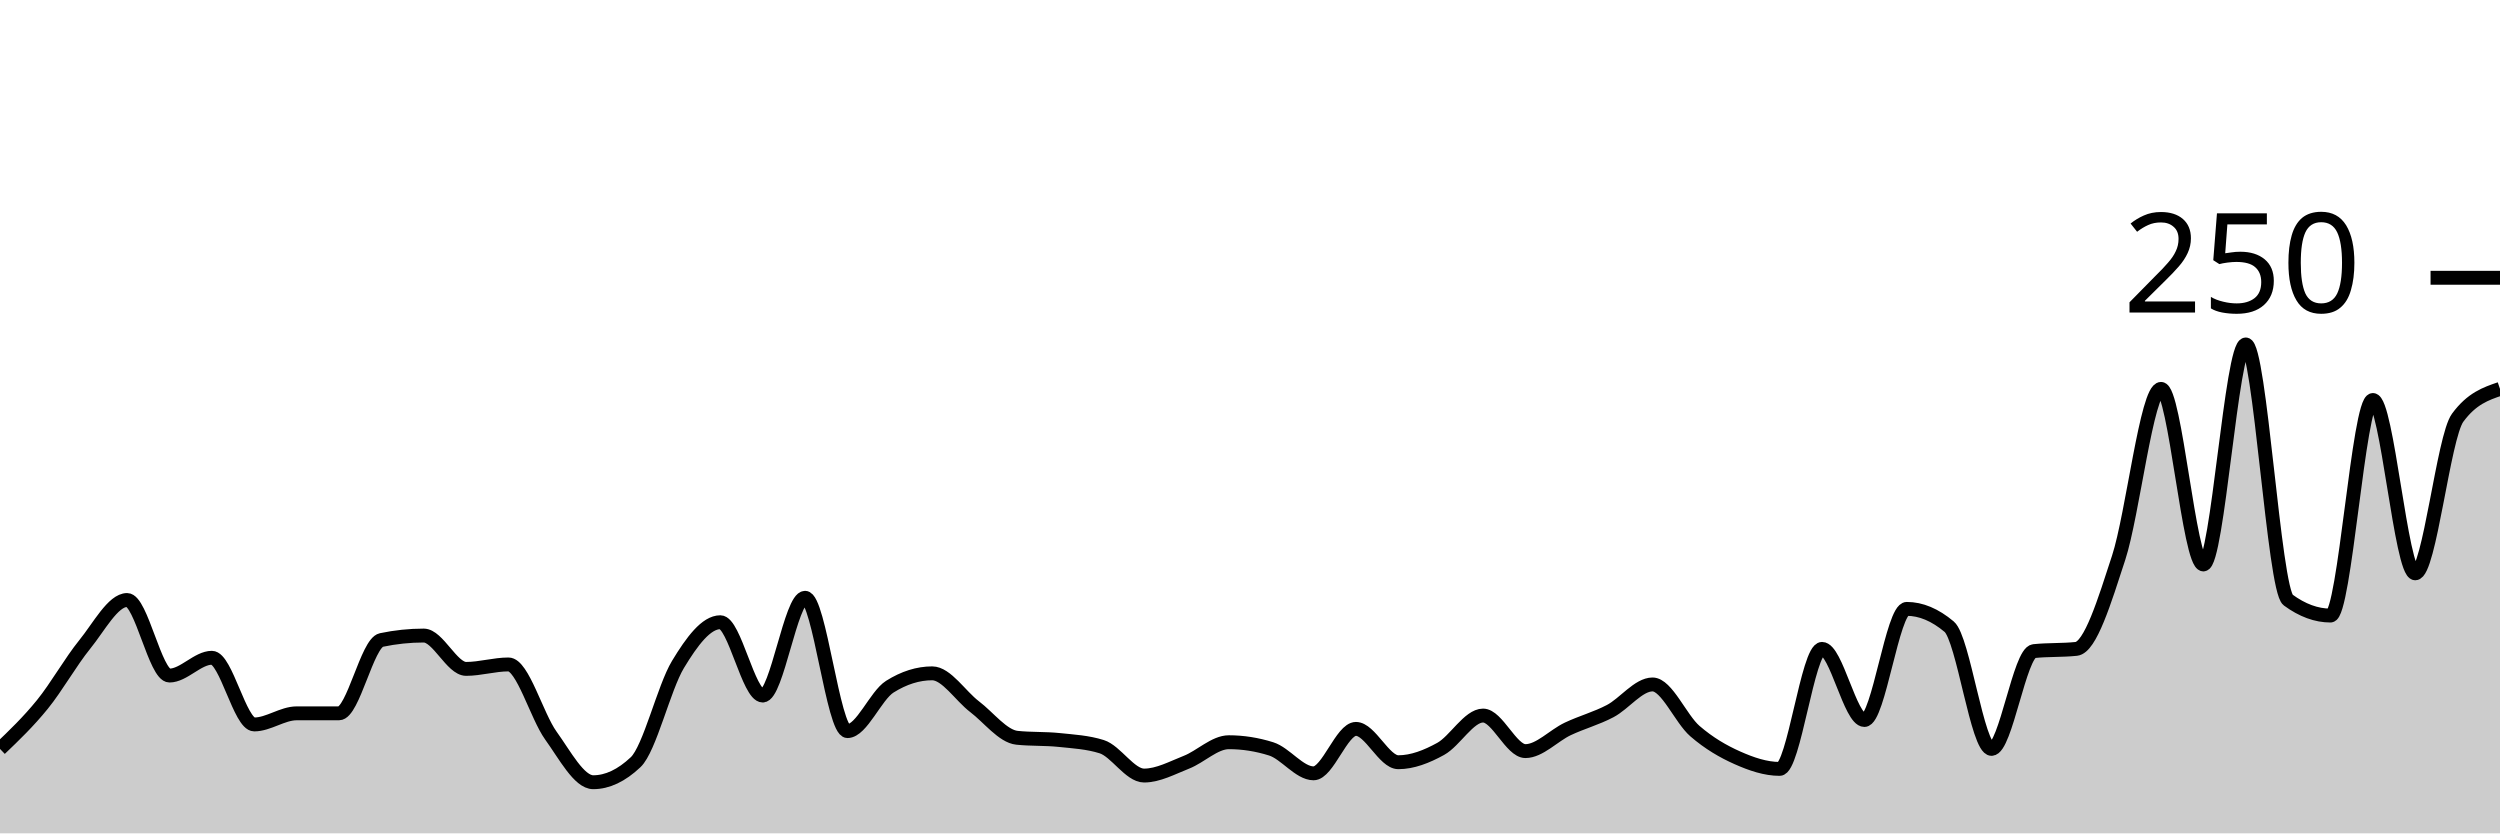
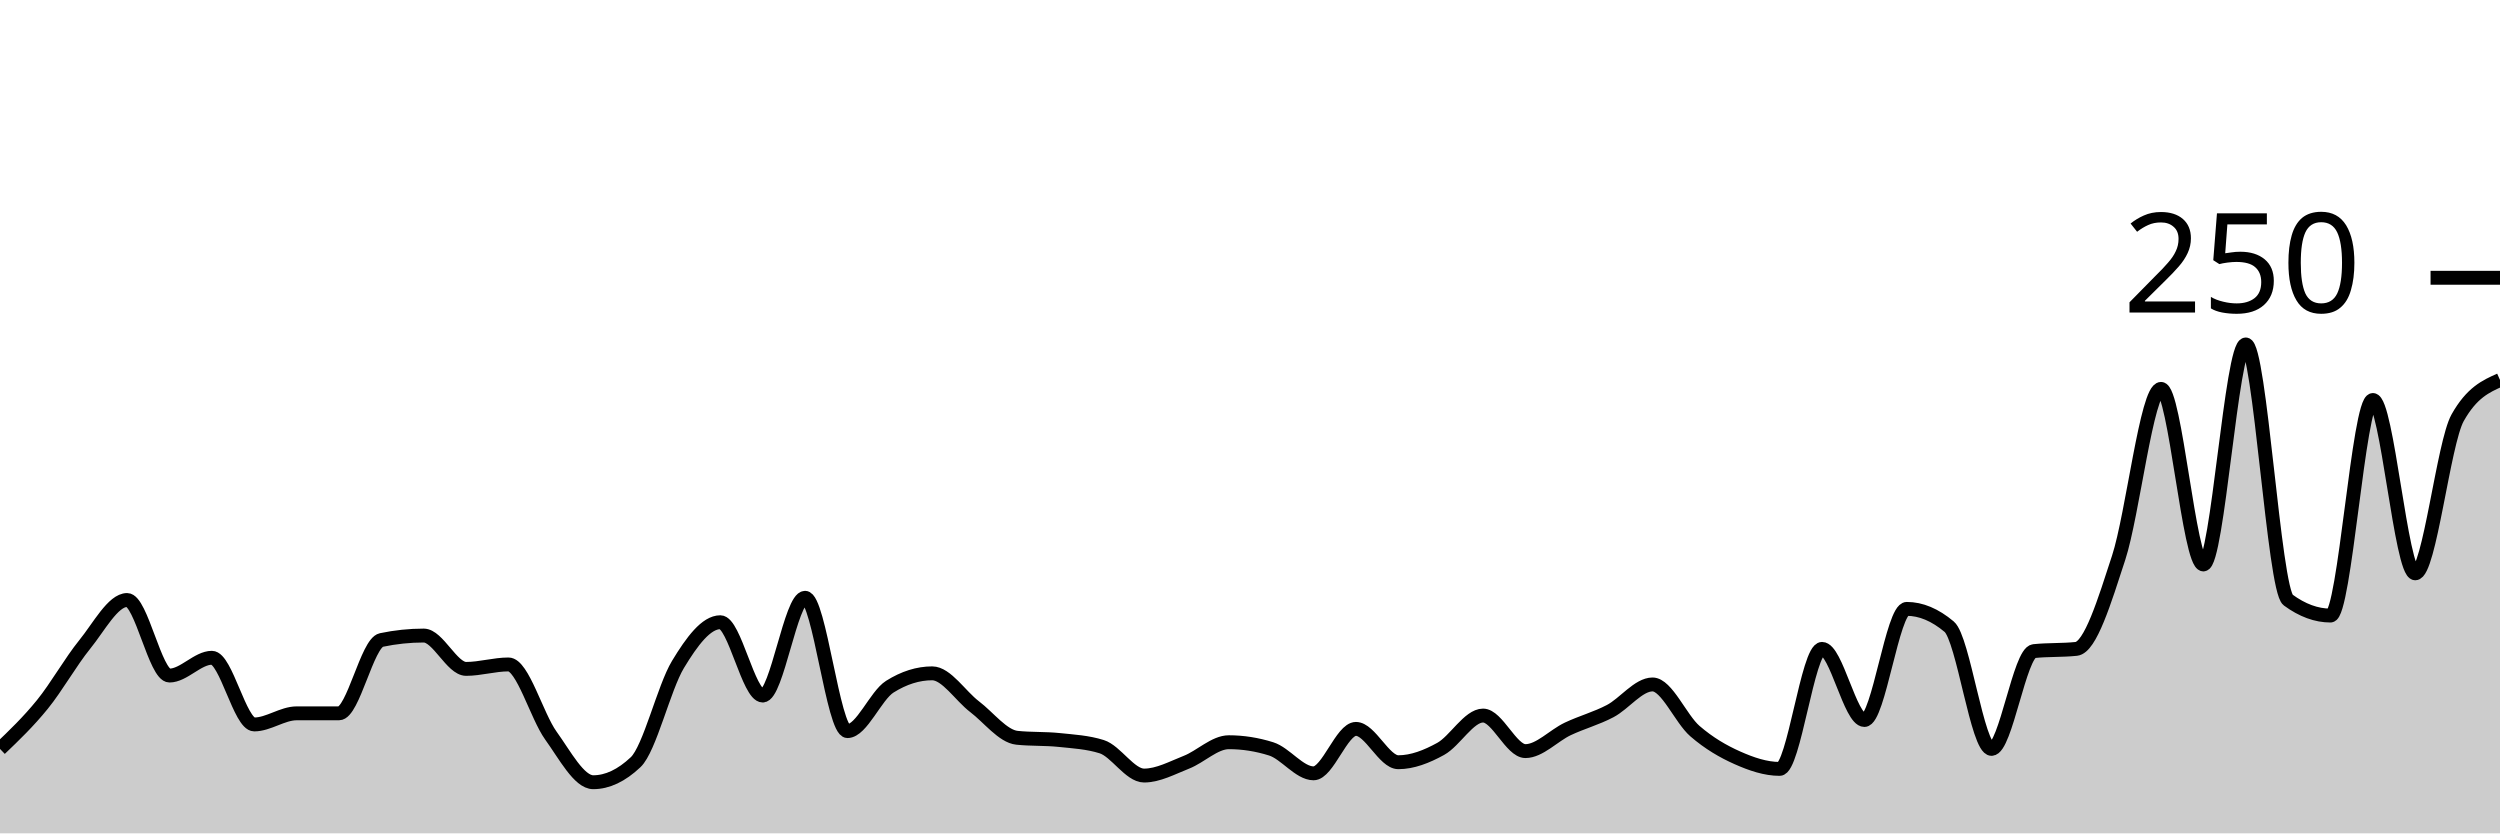
<svg xmlns="http://www.w3.org/2000/svg" viewBox="0 0 180 60">
  <g transform="translate(0,20)">
-     <path class="area" fill="rgba(0, 0, 0, 0.2)" d="M0,33.92C1.017,32.947,2.034,31.973,3.051,30.72C4.068,29.467,5.085,27.653,6.102,26.4C7.119,25.147,8.136,23.2,9.153,23.2C10.169,23.2,11.186,28.64,12.203,28.64C13.22,28.64,14.237,27.36,15.254,27.36C16.271,27.36,17.288,32.16,18.305,32.16C19.322,32.16,20.339,31.36,21.356,31.36C22.373,31.36,23.39,31.36,24.407,31.36C25.424,31.36,26.441,26.293,27.458,26.08C28.475,25.867,29.492,25.76,30.508,25.76C31.525,25.76,32.542,28.16,33.559,28.16C34.576,28.16,35.593,27.84,36.61,27.84C37.627,27.84,38.644,31.547,39.661,32.96C40.678,34.373,41.695,36.32,42.712,36.32C43.729,36.32,44.746,35.84,45.763,34.88C46.78,33.92,47.797,29.52,48.814,27.84C49.831,26.16,50.847,24.8,51.864,24.8C52.881,24.8,53.898,30.08,54.915,30.08C55.932,30.08,56.949,23.04,57.966,23.04C58.983,23.04,60,32.64,61.017,32.64C62.034,32.64,63.051,30.08,64.068,29.44C65.085,28.8,66.102,28.48,67.119,28.48C68.136,28.48,69.153,30.107,70.169,30.88C71.186,31.653,72.203,33.013,73.22,33.12C74.237,33.227,75.254,33.173,76.271,33.28C77.288,33.387,78.305,33.44,79.322,33.76C80.339,34.08,81.356,35.84,82.373,35.84C83.39,35.84,84.407,35.28,85.424,34.88C86.441,34.48,87.458,33.44,88.475,33.44C89.492,33.44,90.508,33.6,91.525,33.92C92.542,34.24,93.559,35.68,94.576,35.68C95.593,35.68,96.61,32.48,97.627,32.48C98.644,32.48,99.661,34.88,100.678,34.88C101.695,34.88,102.712,34.48,103.729,33.92C104.746,33.36,105.763,31.52,106.78,31.52C107.797,31.52,108.814,34.08,109.831,34.08C110.847,34.08,111.864,32.96,112.881,32.48C113.898,32,114.915,31.733,115.932,31.2C116.949,30.667,117.966,29.28,118.983,29.28C120,29.28,121.017,31.76,122.034,32.64C123.051,33.52,124.068,34.107,125.085,34.56C126.102,35.013,127.119,35.36,128.136,35.36C129.153,35.36,130.169,26.72,131.186,26.72C132.203,26.72,133.22,31.84,134.237,31.84C135.254,31.84,136.271,23.84,137.288,23.84C138.305,23.84,139.322,24.267,140.339,25.12C141.356,25.973,142.373,33.92,143.39,33.92C144.407,33.92,145.424,26.987,146.441,26.88C147.458,26.773,148.475,26.827,149.492,26.72C150.508,26.613,151.525,23.28,152.542,20.16C153.559,17.04,154.576,8,155.593,8C156.61,8,157.627,20.64,158.644,20.64C159.661,20.64,160.678,4.8,161.695,4.8C162.712,4.8,163.729,22.453,164.746,23.2C165.763,23.947,166.78,24.32,167.797,24.32C168.814,24.32,169.831,8.8,170.847,8.8C171.864,8.8,172.881,21.28,173.898,21.28C174.915,21.28,175.932,11.467,176.949,10.08C177.966,8.693,178.983,8.347,180,8L180,40C178.983,40,177.966,40,176.949,40C175.932,40,174.915,40,173.898,40C172.881,40,171.864,40,170.847,40C169.831,40,168.814,40,167.797,40C166.78,40,165.763,40,164.746,40C163.729,40,162.712,40,161.695,40C160.678,40,159.661,40,158.644,40C157.627,40,156.61,40,155.593,40C154.576,40,153.559,40,152.542,40C151.525,40,150.508,40,149.492,40C148.475,40,147.458,40,146.441,40C145.424,40,144.407,40,143.39,40C142.373,40,141.356,40,140.339,40C139.322,40,138.305,40,137.288,40C136.271,40,135.254,40,134.237,40C133.22,40,132.203,40,131.186,40C130.169,40,129.153,40,128.136,40C127.119,40,126.102,40,125.085,40C124.068,40,123.051,40,122.034,40C121.017,40,120,40,118.983,40C117.966,40,116.949,40,115.932,40C114.915,40,113.898,40,112.881,40C111.864,40,110.847,40,109.831,40C108.814,40,107.797,40,106.78,40C105.763,40,104.746,40,103.729,40C102.712,40,101.695,40,100.678,40C99.661,40,98.644,40,97.627,40C96.61,40,95.593,40,94.576,40C93.559,40,92.542,40,91.525,40C90.508,40,89.492,40,88.475,40C87.458,40,86.441,40,85.424,40C84.407,40,83.39,40,82.373,40C81.356,40,80.339,40,79.322,40C78.305,40,77.288,40,76.271,40C75.254,40,74.237,40,73.22,40C72.203,40,71.186,40,70.169,40C69.153,40,68.136,40,67.119,40C66.102,40,65.085,40,64.068,40C63.051,40,62.034,40,61.017,40C60,40,58.983,40,57.966,40C56.949,40,55.932,40,54.915,40C53.898,40,52.881,40,51.864,40C50.847,40,49.831,40,48.814,40C47.797,40,46.78,40,45.763,40C44.746,40,43.729,40,42.712,40C41.695,40,40.678,40,39.661,40C38.644,40,37.627,40,36.61,40C35.593,40,34.576,40,33.559,40C32.542,40,31.525,40,30.508,40C29.492,40,28.475,40,27.458,40C26.441,40,25.424,40,24.407,40C23.39,40,22.373,40,21.356,40C20.339,40,19.322,40,18.305,40C17.288,40,16.271,40,15.254,40C14.237,40,13.22,40,12.203,40C11.186,40,10.169,40,9.153,40C8.136,40,7.119,40,6.102,40C5.085,40,4.068,40,3.051,40C2.034,40,1.017,40,0,40Z" />
-     <path class="line" stroke="black" fill="none" d="M0,33.92C1.017,32.947,2.034,31.973,3.051,30.72C4.068,29.467,5.085,27.653,6.102,26.4C7.119,25.147,8.136,23.2,9.153,23.2C10.169,23.2,11.186,28.64,12.203,28.64C13.22,28.64,14.237,27.36,15.254,27.36C16.271,27.36,17.288,32.16,18.305,32.16C19.322,32.16,20.339,31.36,21.356,31.36C22.373,31.36,23.39,31.36,24.407,31.36C25.424,31.36,26.441,26.293,27.458,26.08C28.475,25.867,29.492,25.76,30.508,25.76C31.525,25.76,32.542,28.16,33.559,28.16C34.576,28.16,35.593,27.84,36.61,27.84C37.627,27.84,38.644,31.547,39.661,32.96C40.678,34.373,41.695,36.32,42.712,36.32C43.729,36.32,44.746,35.84,45.763,34.88C46.78,33.92,47.797,29.52,48.814,27.84C49.831,26.16,50.847,24.8,51.864,24.8C52.881,24.8,53.898,30.08,54.915,30.08C55.932,30.08,56.949,23.04,57.966,23.04C58.983,23.04,60,32.64,61.017,32.64C62.034,32.64,63.051,30.08,64.068,29.44C65.085,28.8,66.102,28.48,67.119,28.48C68.136,28.48,69.153,30.107,70.169,30.88C71.186,31.653,72.203,33.013,73.22,33.12C74.237,33.227,75.254,33.173,76.271,33.28C77.288,33.387,78.305,33.44,79.322,33.76C80.339,34.08,81.356,35.84,82.373,35.84C83.39,35.84,84.407,35.28,85.424,34.88C86.441,34.48,87.458,33.44,88.475,33.44C89.492,33.44,90.508,33.6,91.525,33.92C92.542,34.24,93.559,35.68,94.576,35.68C95.593,35.68,96.61,32.48,97.627,32.48C98.644,32.48,99.661,34.88,100.678,34.88C101.695,34.88,102.712,34.48,103.729,33.92C104.746,33.36,105.763,31.52,106.78,31.52C107.797,31.52,108.814,34.08,109.831,34.08C110.847,34.08,111.864,32.96,112.881,32.48C113.898,32,114.915,31.733,115.932,31.2C116.949,30.667,117.966,29.28,118.983,29.28C120,29.28,121.017,31.76,122.034,32.64C123.051,33.52,124.068,34.107,125.085,34.56C126.102,35.013,127.119,35.36,128.136,35.36C129.153,35.36,130.169,26.72,131.186,26.72C132.203,26.72,133.22,31.84,134.237,31.84C135.254,31.84,136.271,23.84,137.288,23.84C138.305,23.84,139.322,24.267,140.339,25.12C141.356,25.973,142.373,33.92,143.39,33.92C144.407,33.92,145.424,26.987,146.441,26.88C147.458,26.773,148.475,26.827,149.492,26.72C150.508,26.613,151.525,23.28,152.542,20.16C153.559,17.04,154.576,8,155.593,8C156.61,8,157.627,20.64,158.644,20.64C159.661,20.64,160.678,4.8,161.695,4.8C162.712,4.8,163.729,22.453,164.746,23.2C165.763,23.947,166.78,24.32,167.797,24.32C168.814,24.32,169.831,8.8,170.847,8.8C171.864,8.8,172.881,21.28,173.898,21.28C174.915,21.28,175.932,11.467,176.949,10.08C177.966,8.693,178.983,8.347,180,8" />
+     <path class="area" fill="rgba(0, 0, 0, 0.2)" d="M0,33.92C1.017,32.947,2.034,31.973,3.051,30.72C4.068,29.467,5.085,27.653,6.102,26.4C7.119,25.147,8.136,23.2,9.153,23.2C10.169,23.2,11.186,28.64,12.203,28.64C13.22,28.64,14.237,27.36,15.254,27.36C16.271,27.36,17.288,32.16,18.305,32.16C19.322,32.16,20.339,31.36,21.356,31.36C22.373,31.36,23.39,31.36,24.407,31.36C25.424,31.36,26.441,26.293,27.458,26.08C28.475,25.867,29.492,25.76,30.508,25.76C31.525,25.76,32.542,28.16,33.559,28.16C34.576,28.16,35.593,27.84,36.61,27.84C37.627,27.84,38.644,31.547,39.661,32.96C40.678,34.373,41.695,36.32,42.712,36.32C43.729,36.32,44.746,35.84,45.763,34.88C46.78,33.92,47.797,29.52,48.814,27.84C49.831,26.16,50.847,24.8,51.864,24.8C52.881,24.8,53.898,30.08,54.915,30.08C55.932,30.08,56.949,23.04,57.966,23.04C58.983,23.04,60,32.64,61.017,32.64C62.034,32.64,63.051,30.08,64.068,29.44C65.085,28.8,66.102,28.48,67.119,28.48C68.136,28.48,69.153,30.107,70.169,30.88C71.186,31.653,72.203,33.013,73.22,33.12C74.237,33.227,75.254,33.173,76.271,33.28C77.288,33.387,78.305,33.44,79.322,33.76C80.339,34.08,81.356,35.84,82.373,35.84C83.39,35.84,84.407,35.28,85.424,34.88C86.441,34.48,87.458,33.44,88.475,33.44C89.492,33.44,90.508,33.6,91.525,33.92C92.542,34.24,93.559,35.68,94.576,35.68C95.593,35.68,96.61,32.48,97.627,32.48C98.644,32.48,99.661,34.88,100.678,34.88C101.695,34.88,102.712,34.48,103.729,33.92C104.746,33.36,105.763,31.52,106.78,31.52C107.797,31.52,108.814,34.08,109.831,34.08C110.847,34.08,111.864,32.96,112.881,32.48C113.898,32,114.915,31.733,115.932,31.2C116.949,30.667,117.966,29.28,118.983,29.28C120,29.28,121.017,31.76,122.034,32.64C123.051,33.52,124.068,34.107,125.085,34.56C126.102,35.013,127.119,35.36,128.136,35.36C129.153,35.36,130.169,26.72,131.186,26.72C132.203,26.72,133.22,31.84,134.237,31.84C135.254,31.84,136.271,23.84,137.288,23.84C138.305,23.84,139.322,24.267,140.339,25.12C141.356,25.973,142.373,33.92,143.39,33.92C144.407,33.92,145.424,26.987,146.441,26.88C147.458,26.773,148.475,26.827,149.492,26.72C150.508,26.613,151.525,23.28,152.542,20.16C153.559,17.04,154.576,8,155.593,8C156.61,8,157.627,20.64,158.644,20.64C159.661,20.64,160.678,4.8,161.695,4.8C162.712,4.8,163.729,22.453,164.746,23.2C165.763,23.947,166.78,24.32,167.797,24.32C168.814,24.32,169.831,8.8,170.847,8.8C171.864,8.8,172.881,21.28,173.898,21.28C174.915,21.28,175.932,11.893,176.949,10.08C177.966,8.267,178.983,7.813,180,7.36L180,40C178.983,40,177.966,40,176.949,40C175.932,40,174.915,40,173.898,40C172.881,40,171.864,40,170.847,40C169.831,40,168.814,40,167.797,40C166.78,40,165.763,40,164.746,40C163.729,40,162.712,40,161.695,40C160.678,40,159.661,40,158.644,40C157.627,40,156.61,40,155.593,40C154.576,40,153.559,40,152.542,40C151.525,40,150.508,40,149.492,40C148.475,40,147.458,40,146.441,40C145.424,40,144.407,40,143.39,40C142.373,40,141.356,40,140.339,40C139.322,40,138.305,40,137.288,40C136.271,40,135.254,40,134.237,40C133.22,40,132.203,40,131.186,40C130.169,40,129.153,40,128.136,40C127.119,40,126.102,40,125.085,40C124.068,40,123.051,40,122.034,40C121.017,40,120,40,118.983,40C117.966,40,116.949,40,115.932,40C114.915,40,113.898,40,112.881,40C111.864,40,110.847,40,109.831,40C108.814,40,107.797,40,106.78,40C105.763,40,104.746,40,103.729,40C102.712,40,101.695,40,100.678,40C99.661,40,98.644,40,97.627,40C96.61,40,95.593,40,94.576,40C93.559,40,92.542,40,91.525,40C90.508,40,89.492,40,88.475,40C87.458,40,86.441,40,85.424,40C84.407,40,83.39,40,82.373,40C81.356,40,80.339,40,79.322,40C78.305,40,77.288,40,76.271,40C75.254,40,74.237,40,73.22,40C72.203,40,71.186,40,70.169,40C69.153,40,68.136,40,67.119,40C66.102,40,65.085,40,64.068,40C63.051,40,62.034,40,61.017,40C60,40,58.983,40,57.966,40C56.949,40,55.932,40,54.915,40C53.898,40,52.881,40,51.864,40C50.847,40,49.831,40,48.814,40C47.797,40,46.78,40,45.763,40C44.746,40,43.729,40,42.712,40C41.695,40,40.678,40,39.661,40C38.644,40,37.627,40,36.61,40C35.593,40,34.576,40,33.559,40C32.542,40,31.525,40,30.508,40C29.492,40,28.475,40,27.458,40C26.441,40,25.424,40,24.407,40C23.39,40,22.373,40,21.356,40C20.339,40,19.322,40,18.305,40C17.288,40,16.271,40,15.254,40C14.237,40,13.22,40,12.203,40C11.186,40,10.169,40,9.153,40C8.136,40,7.119,40,6.102,40C5.085,40,4.068,40,3.051,40C2.034,40,1.017,40,0,40Z" />
+     <path class="line" stroke="black" fill="none" d="M0,33.92C1.017,32.947,2.034,31.973,3.051,30.72C4.068,29.467,5.085,27.653,6.102,26.4C7.119,25.147,8.136,23.2,9.153,23.2C10.169,23.2,11.186,28.64,12.203,28.64C13.22,28.64,14.237,27.36,15.254,27.36C16.271,27.36,17.288,32.16,18.305,32.16C19.322,32.16,20.339,31.36,21.356,31.36C22.373,31.36,23.39,31.36,24.407,31.36C25.424,31.36,26.441,26.293,27.458,26.08C28.475,25.867,29.492,25.76,30.508,25.76C31.525,25.76,32.542,28.16,33.559,28.16C34.576,28.16,35.593,27.84,36.61,27.84C37.627,27.84,38.644,31.547,39.661,32.96C40.678,34.373,41.695,36.32,42.712,36.32C43.729,36.32,44.746,35.84,45.763,34.88C46.78,33.92,47.797,29.52,48.814,27.84C49.831,26.16,50.847,24.8,51.864,24.8C52.881,24.8,53.898,30.08,54.915,30.08C55.932,30.08,56.949,23.04,57.966,23.04C58.983,23.04,60,32.64,61.017,32.64C62.034,32.64,63.051,30.08,64.068,29.44C65.085,28.8,66.102,28.48,67.119,28.48C68.136,28.48,69.153,30.107,70.169,30.88C71.186,31.653,72.203,33.013,73.22,33.12C74.237,33.227,75.254,33.173,76.271,33.28C77.288,33.387,78.305,33.44,79.322,33.76C80.339,34.08,81.356,35.84,82.373,35.84C83.39,35.84,84.407,35.28,85.424,34.88C86.441,34.48,87.458,33.44,88.475,33.44C89.492,33.44,90.508,33.6,91.525,33.92C92.542,34.24,93.559,35.68,94.576,35.68C95.593,35.68,96.61,32.48,97.627,32.48C98.644,32.48,99.661,34.88,100.678,34.88C101.695,34.88,102.712,34.48,103.729,33.92C104.746,33.36,105.763,31.52,106.78,31.52C107.797,31.52,108.814,34.08,109.831,34.08C110.847,34.08,111.864,32.96,112.881,32.48C113.898,32,114.915,31.733,115.932,31.2C116.949,30.667,117.966,29.28,118.983,29.28C120,29.28,121.017,31.76,122.034,32.64C123.051,33.52,124.068,34.107,125.085,34.56C126.102,35.013,127.119,35.36,128.136,35.36C129.153,35.36,130.169,26.72,131.186,26.72C132.203,26.72,133.22,31.84,134.237,31.84C135.254,31.84,136.271,23.84,137.288,23.84C138.305,23.84,139.322,24.267,140.339,25.12C141.356,25.973,142.373,33.92,143.39,33.92C144.407,33.92,145.424,26.987,146.441,26.88C147.458,26.773,148.475,26.827,149.492,26.72C150.508,26.613,151.525,23.28,152.542,20.16C153.559,17.04,154.576,8,155.593,8C156.61,8,157.627,20.64,158.644,20.64C159.661,20.64,160.678,4.8,161.695,4.8C162.712,4.8,163.729,22.453,164.746,23.2C165.763,23.947,166.78,24.32,167.797,24.32C168.814,24.32,169.831,8.8,170.847,8.8C171.864,8.8,172.881,21.28,173.898,21.28C174.915,21.28,175.932,11.893,176.949,10.08C177.966,8.267,178.983,7.813,180,7.36" />
    <path class="axis-ceiling" stroke-width="1" stroke="black" fill="none" d="M175,0L180,0" />
    <text class="axis-ceiling-label" font-family="sans-serif" text-anchor="end" font-size="10px" x="170" y="2.5">250</text>
  </g>
</svg>
